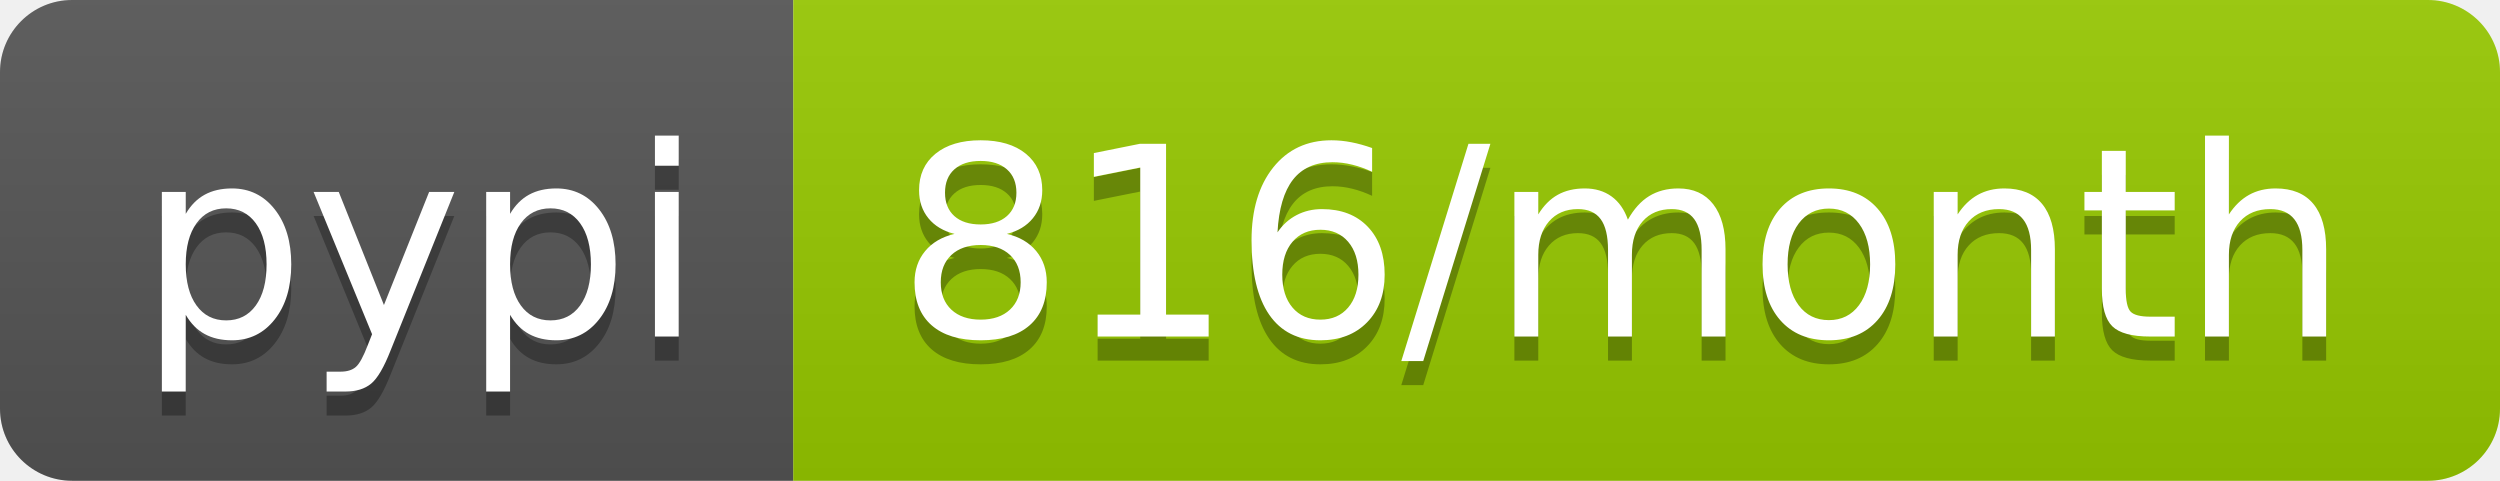
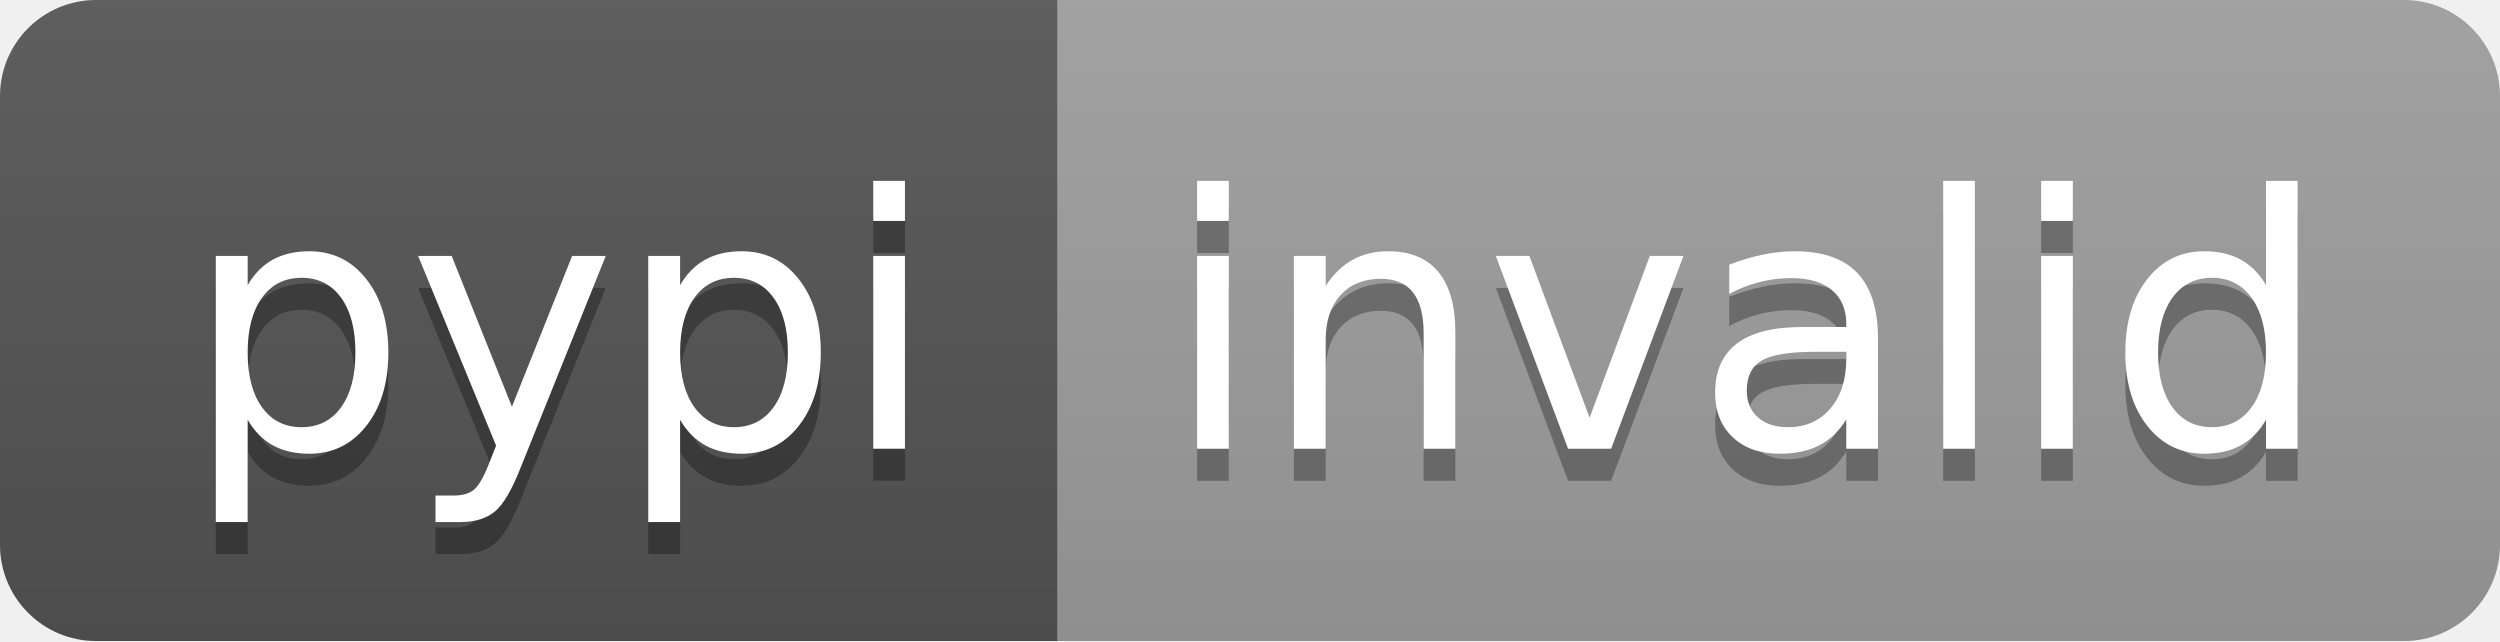
- <svg xmlns="http://www.w3.org/2000/svg" width="104" height="20" role="img" aria-label="pypi: 816/month">
+ <svg xmlns="http://www.w3.org/2000/svg" width="78" height="20" role="img" aria-label="pypi: invalid">
  <linearGradient id="s" x2="0" y2="100%">
    <stop offset="0" stop-color="#bbb" stop-opacity=".1" />
    <stop offset="1" stop-opacity=".1" />
  </linearGradient>
  <clipPath id="r">
-     <rect width="104" height="20" rx="3" fill="#fff" />
+     <rect width="78" height="20" rx="3" fill="#fff" />
  </clipPath>
  <g clip-path="url(#r)">
    <rect width="33" height="20" fill="#555" />
-     <rect x="33" width="71" height="20" fill="#97ca00" />
-     <rect width="104" height="20" fill="url(#s)" />
+     <rect x="33" width="45" height="20" fill="#9f9f9f" />
+     <rect width="78" height="20" fill="url(#s)" />
  </g>
  <g fill="#fff" text-anchor="middle" font-family="Verdana,Geneva,DejaVu Sans,sans-serif" text-rendering="geometricPrecision" font-size="110">
    <text aria-hidden="true" x="175" y="150" fill="#010101" fill-opacity=".3" transform="scale(.1)" textLength="230">pypi</text>
    <text x="175" y="140" transform="scale(.1)" fill="#fff" textLength="230">pypi</text>
-     <text aria-hidden="true" x="675" y="150" fill="#010101" fill-opacity=".3" transform="scale(.1)" textLength="610">816/month</text>
-     <text x="675" y="140" transform="scale(.1)" fill="#fff" textLength="610">816/month</text>
+     <text aria-hidden="true" x="545" y="150" fill="#010101" fill-opacity=".3" transform="scale(.1)" textLength="350">invalid</text>
+     <text x="545" y="140" transform="scale(.1)" fill="#fff" textLength="350">invalid</text>
  </g>
</svg>
